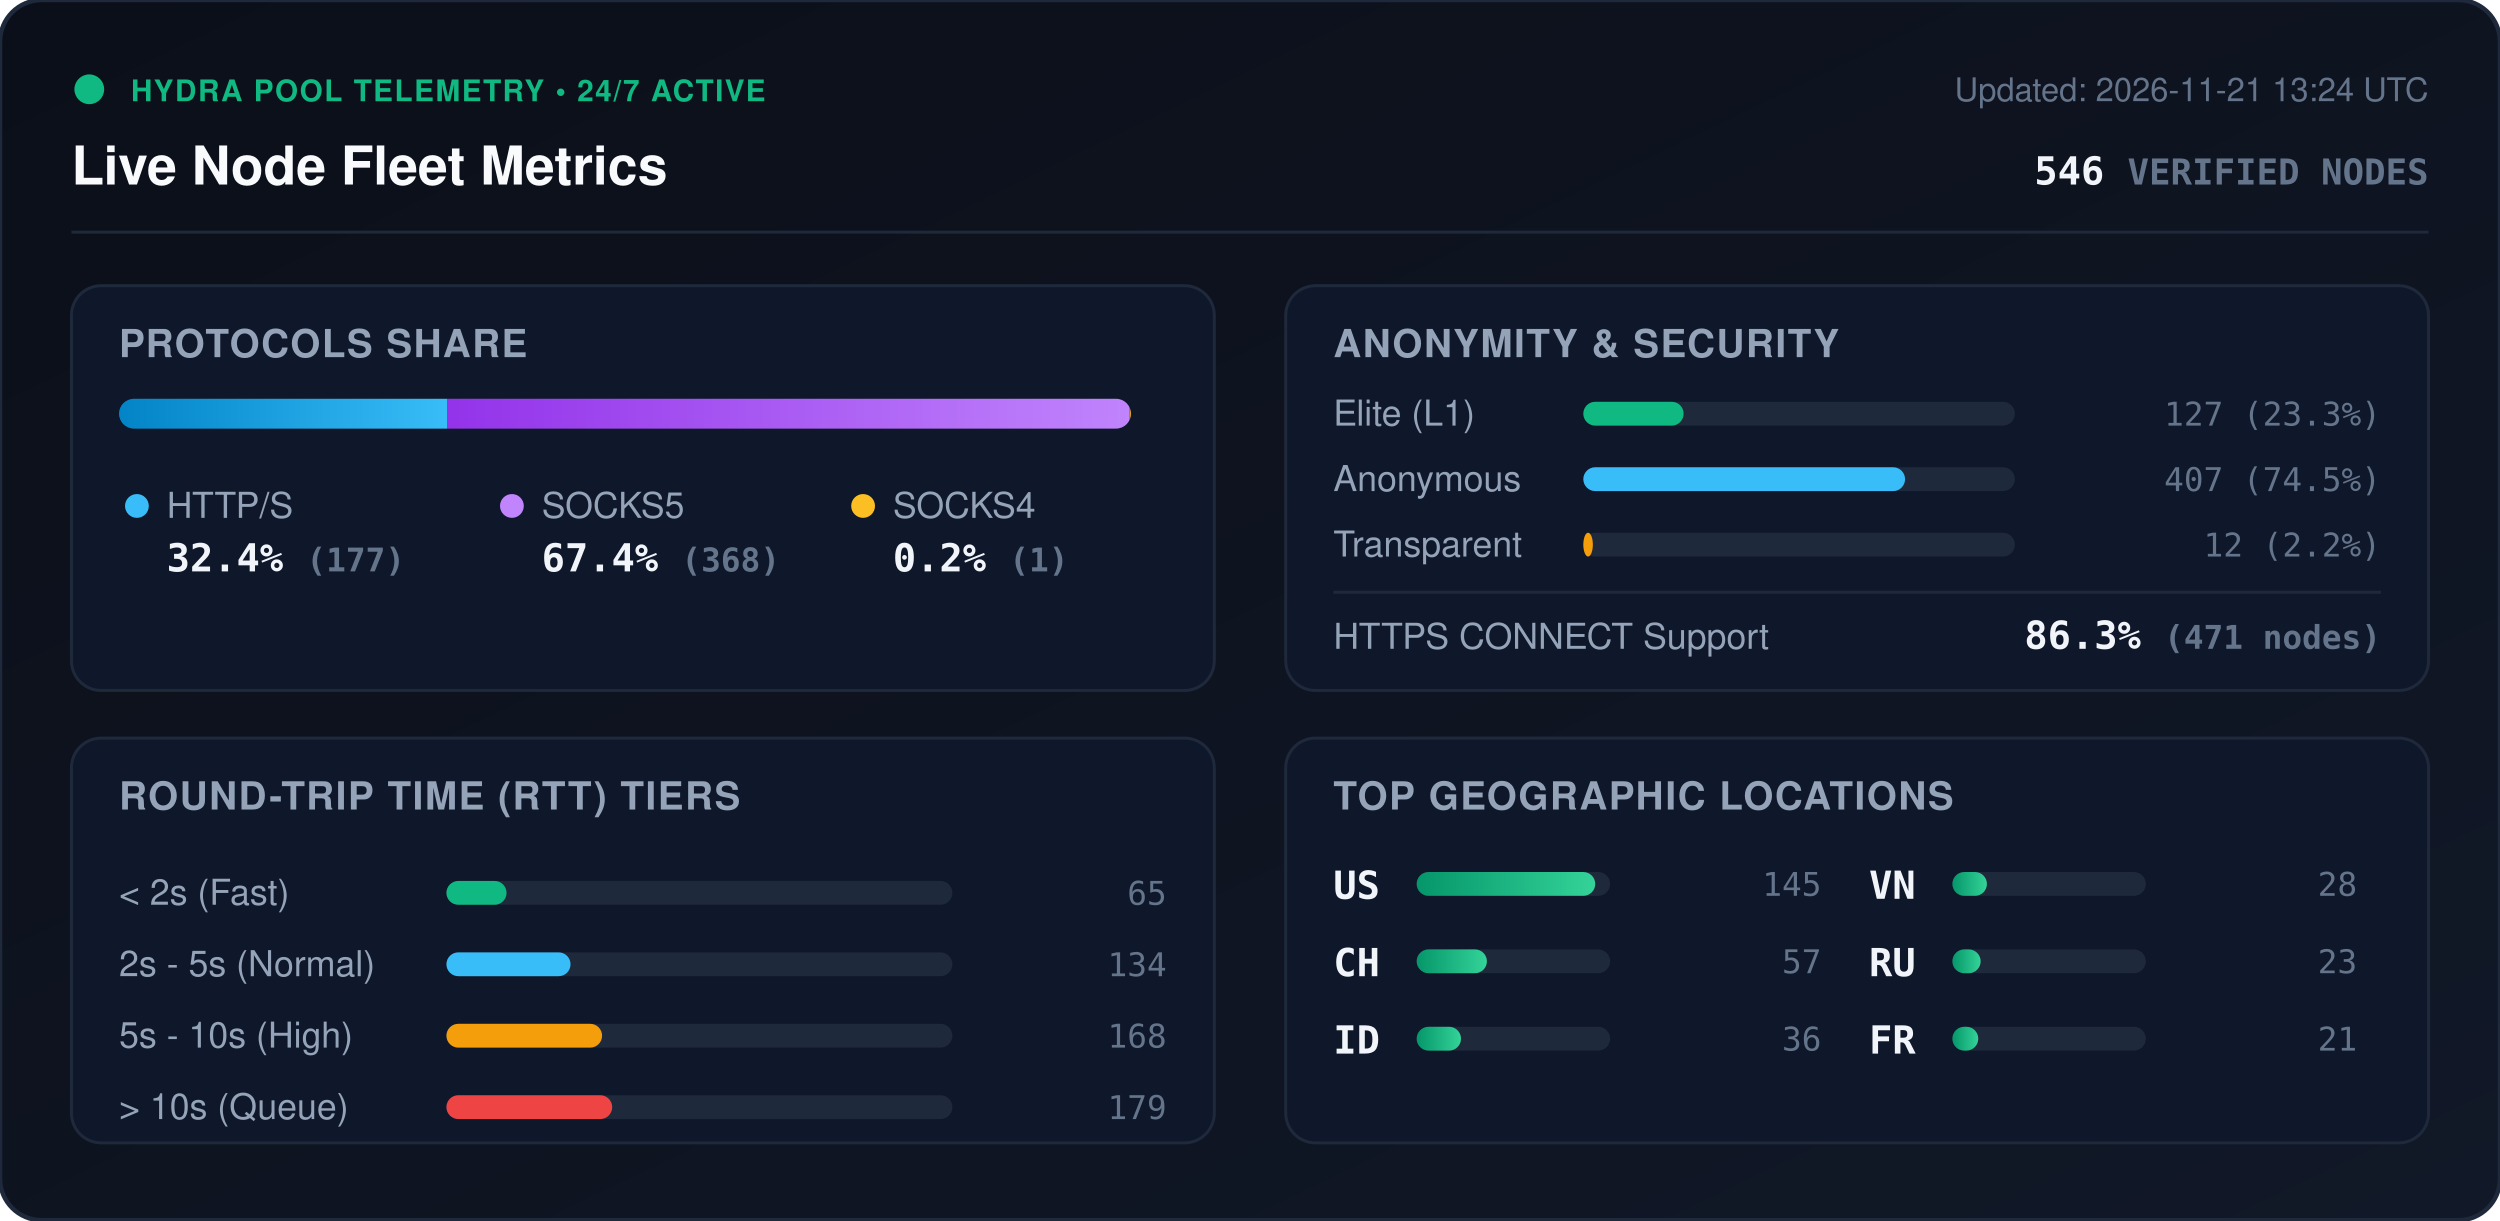
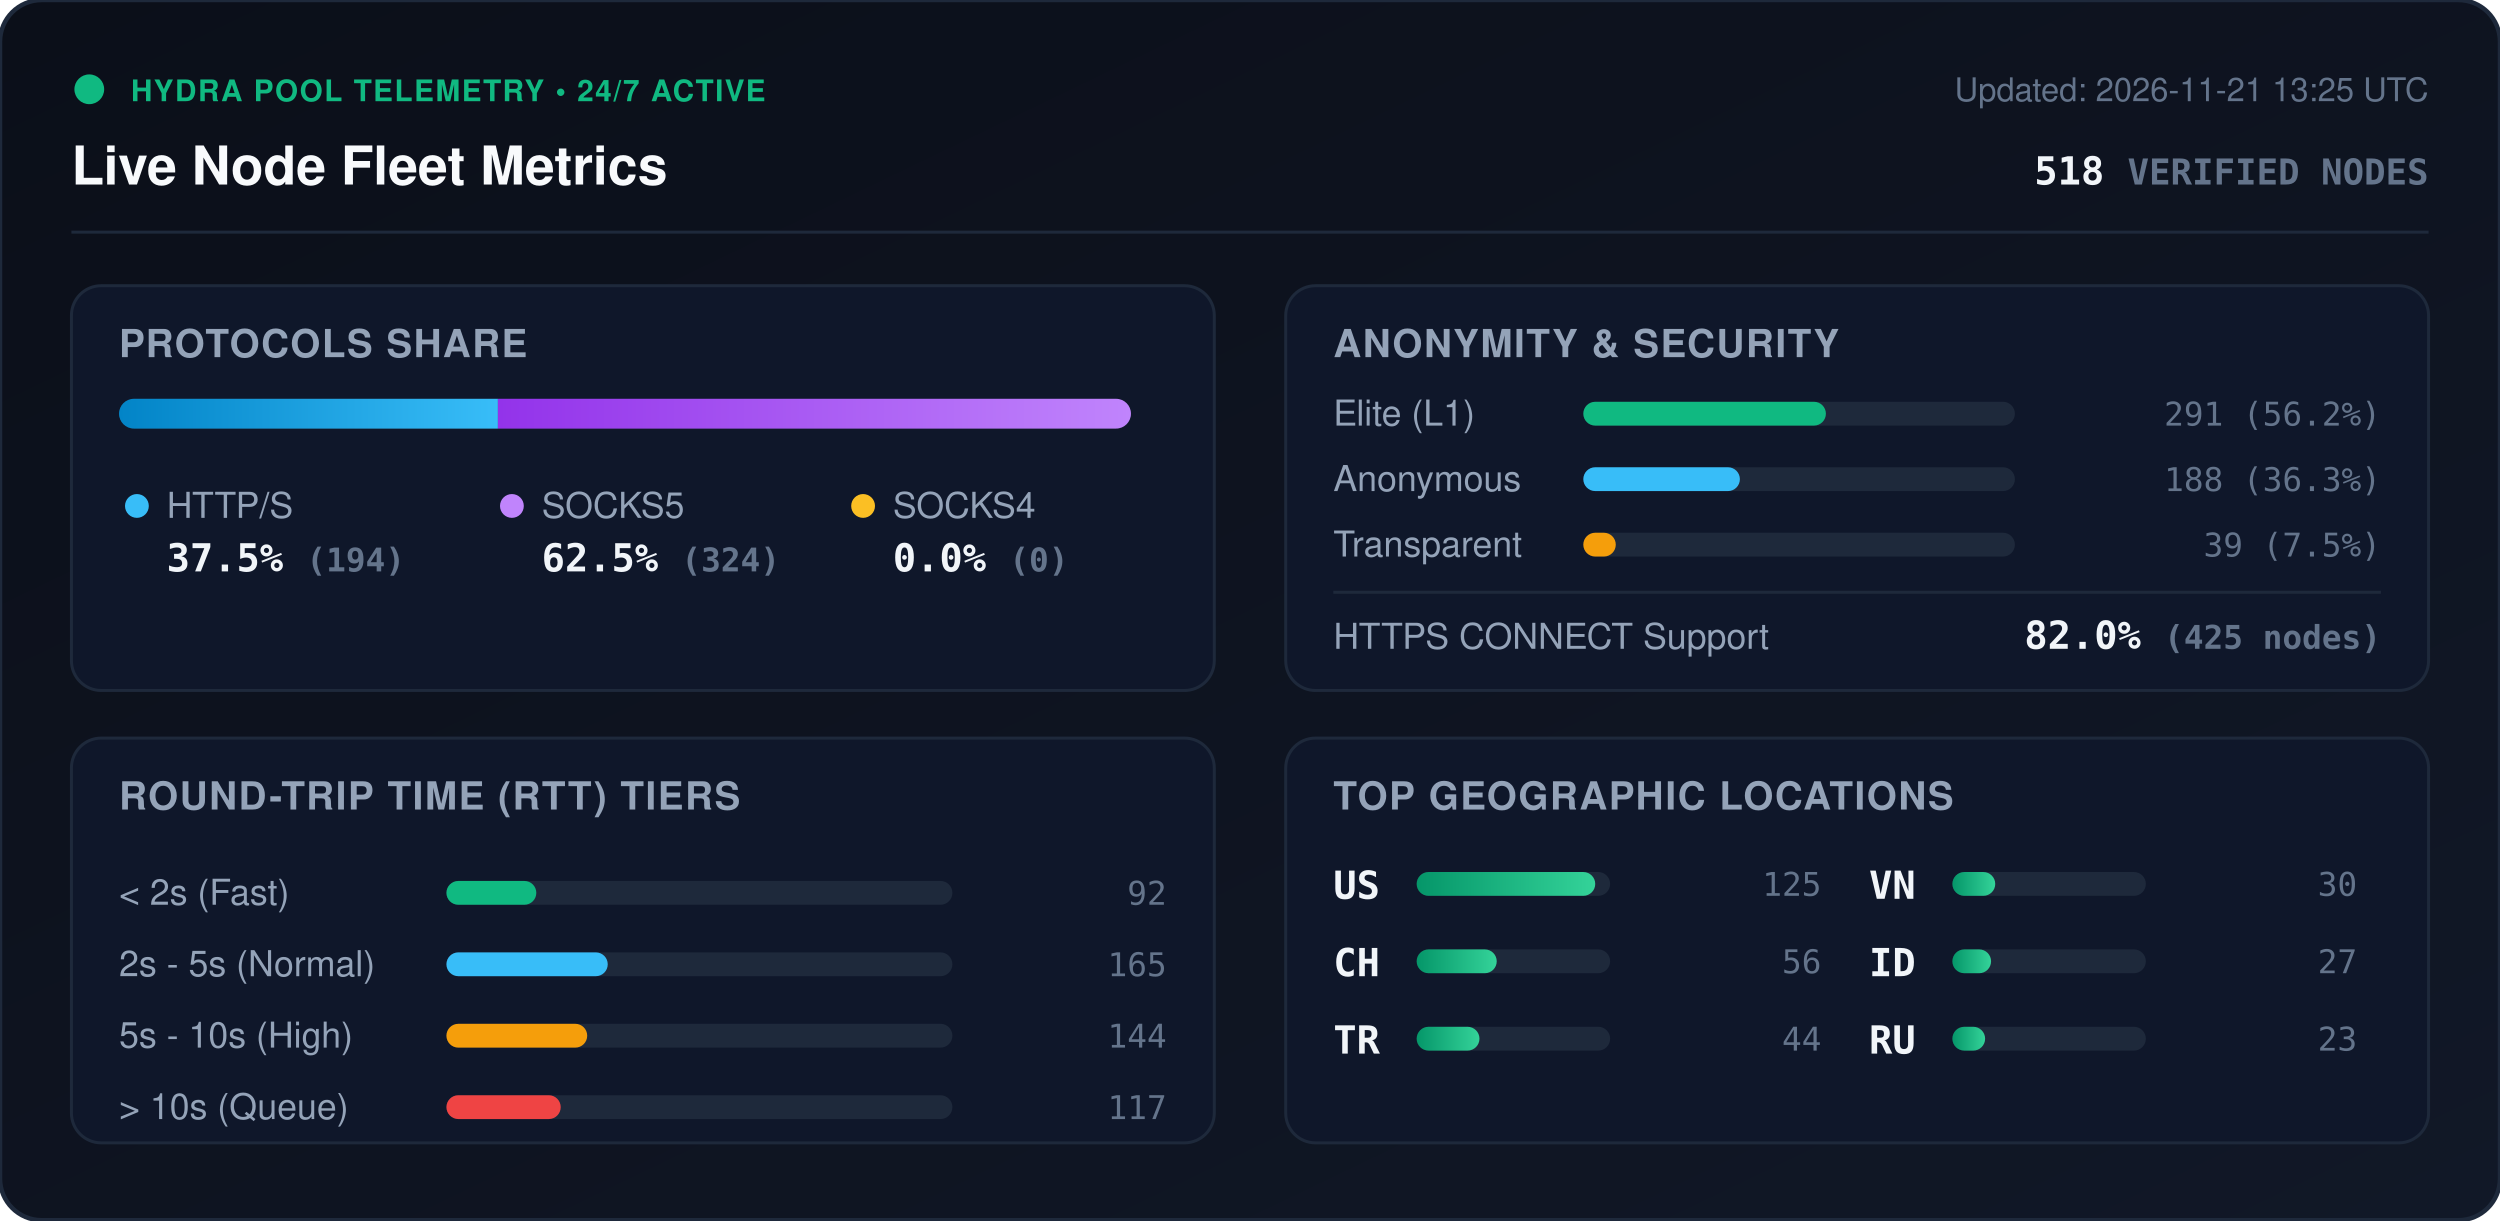
<svg xmlns="http://www.w3.org/2000/svg" viewBox="0 0 840 410" width="840" height="410" style="max-width: 100%; height: auto;">
  <defs>
    <linearGradient id="bg" x1="0%" y1="0%" x2="100%" y2="100%">
      <stop offset="0%" stop-color="#0b0f19" />
      <stop offset="100%" stop-color="#111827" />
    </linearGradient>
    <linearGradient id="bar-http" x1="0%" y1="0%" x2="100%" y2="0%">
      <stop offset="0%" stop-color="#0284c7" />
      <stop offset="100%" stop-color="#38bdf8" />
    </linearGradient>
    <linearGradient id="bar-socks5" x1="0%" y1="0%" x2="100%" y2="0%">
      <stop offset="0%" stop-color="#9333ea" />
      <stop offset="100%" stop-color="#c084fc" />
    </linearGradient>
    <linearGradient id="bar-socks4" x1="0%" y1="0%" x2="100%" y2="0%">
      <stop offset="0%" stop-color="#d97706" />
      <stop offset="100%" stop-color="#fbbf24" />
    </linearGradient>
    <linearGradient id="bar-green" x1="0%" y1="0%" x2="100%" y2="0%">
      <stop offset="0%" stop-color="#059669" />
      <stop offset="100%" stop-color="#34d399" />
    </linearGradient>
    <clipPath id="prog-track-clip">
      <rect width="340.0" height="10" rx="5" />
    </clipPath>
    <style>
      .title { font: 700 18px -apple-system, BlinkMacSystemFont, 'Segoe UI', Helvetica, Arial, sans-serif; fill: #f8fafc; }
      .sub { font: 500 11px -apple-system, BlinkMacSystemFont, 'Segoe UI', Helvetica, Arial, sans-serif; fill: #64748b; }
      .section-hdr { font: 600 13px -apple-system, BlinkMacSystemFont, 'Segoe UI', Helvetica, Arial, sans-serif; fill: #94a3b8; letter-spacing: 0.5px; }
      .metric-val { font: 700 13px -apple-system, BlinkMacSystemFont, 'Segoe UI', Helvetica, Arial, sans-serif; fill: #f1f5f9; }
      .metric-lbl { font: 500 12px -apple-system, BlinkMacSystemFont, 'Segoe UI', Helvetica, Arial, sans-serif; fill: #94a3b8; }
      .badge-txt { font: 700 10px -apple-system, BlinkMacSystemFont, 'Segoe UI', Helvetica, Arial, sans-serif; fill: #10b981; letter-spacing: 0.5px; }
      .mono { font-family: ui-monospace, SFMono-Regular, Menlo, Monaco, Consolas, monospace; }
      .pulse { animation: beacon 2s infinite ease-in-out; }
      @keyframes beacon { 0%, 100% { opacity: 1; } 50% { opacity: 0.35; } }
    </style>
  </defs>
  <rect width="840" height="410" rx="14" fill="url(#bg)" stroke="#1e293b" stroke-width="1.5" />
  <g transform="translate(24, 24)">
    <circle cx="6" cy="6" r="5" fill="#10b981" class="pulse" />
    <text x="20" y="10" class="badge-txt">HYDRA POOL TELEMETRY • 24/7 ACTIVE</text>
    <text x="0" y="38" class="title">Live Node Fleet Metrics</text>
-     <text x="792" y="10" text-anchor="end" class="sub">Updated: 2026-11-21 13:24 UTC</text>
-     <text x="792" y="38" text-anchor="end" class="metric-val mono" fill="#38bdf8">546 <tspan font-size="12" fill="#64748b">VERIFIED NODES</tspan>
+     <text x="792" y="10" text-anchor="end" class="sub">Updated: 2026-11-21 13:25 UTC</text>
+     <text x="792" y="38" text-anchor="end" class="metric-val mono" fill="#38bdf8">518 <tspan font-size="12" fill="#64748b">VERIFIED NODES</tspan>
    </text>
  </g>
  <line x1="24" y1="78" x2="816" y2="78" stroke="#1e293b" stroke-width="1" />
  <g transform="translate(24, 96)">
    <rect width="384" height="136" rx="10" fill="#0f172a" stroke="#1e293b" />
    <text x="16" y="24" class="section-hdr">PROTOCOLS SHARE</text>
    <g transform="translate(16, 38)">
      <rect width="340.0" height="10" rx="5" fill="#1e293b" />
      <g clip-path="url(#prog-track-clip)">
-         <rect x="0" width="110.2" height="10" fill="url(#bar-http)" />
-         <rect x="110.2" width="229.2" height="10" fill="url(#bar-socks5)" />
-         <rect x="339.4" width="0.6" height="10" fill="url(#bar-socks4)" />
+         <rect x="0" width="127.3" height="10" fill="url(#bar-http)" />
+         <rect x="127.3" width="212.7" height="10" fill="url(#bar-socks5)" />
+         <rect x="340.0" width="0.0" height="10" fill="url(#bar-socks4)" />
      </g>
    </g>
    <g transform="translate(16, 68)">
      <circle cx="6" cy="6" r="4" fill="#38bdf8" />
      <text x="16" y="10" class="metric-lbl">HTTP/S</text>
-       <text x="16" y="28" class="metric-val mono">32.4% <tspan font-size="11" fill="#64748b">(177)</tspan>
+       <text x="16" y="28" class="metric-val mono">37.5% <tspan font-size="11" fill="#64748b">(194)</tspan>
      </text>
      <circle cx="132" cy="6" r="4" fill="#c084fc" />
      <text x="142" y="10" class="metric-lbl">SOCKS5</text>
-       <text x="142" y="28" class="metric-val mono">67.4% <tspan font-size="11" fill="#64748b">(368)</tspan>
+       <text x="142" y="28" class="metric-val mono">62.5% <tspan font-size="11" fill="#64748b">(324)</tspan>
      </text>
      <circle cx="250" cy="6" r="4" fill="#fbbf24" />
      <text x="260" y="10" class="metric-lbl">SOCKS4</text>
-       <text x="260" y="28" class="metric-val mono">0.2% <tspan font-size="11" fill="#64748b">(1)</tspan>
+       <text x="260" y="28" class="metric-val mono">0.0% <tspan font-size="11" fill="#64748b">(0)</tspan>
      </text>
    </g>
  </g>
  <g transform="translate(432, 96)">
    <rect width="384" height="136" rx="10" fill="#0f172a" stroke="#1e293b" />
    <text x="16" y="24" class="section-hdr">ANONYMITY &amp; SECURITY</text>
    <text x="16" y="47" class="metric-lbl">Elite (L1)</text>
    <rect x="100" y="39" width="145.0" height="8" rx="4" fill="#1e293b" />
-     <rect x="100" y="39" width="33.7" height="8" rx="4" fill="#10b981" />
-     <text x="368" y="47" text-anchor="end" class="mono sub" fill="#e2e8f0">127 (23.3%)</text>
+     <rect x="100" y="39" width="81.5" height="8" rx="4" fill="#10b981" />
+     <text x="368" y="47" text-anchor="end" class="mono sub" fill="#e2e8f0">291 (56.2%)</text>
    <text x="16" y="69" class="metric-lbl">Anonymous</text>
    <rect x="100" y="61" width="145.0" height="8" rx="4" fill="#1e293b" />
-     <rect x="100" y="61" width="108.1" height="8" rx="4" fill="#38bdf8" />
-     <text x="368" y="69" text-anchor="end" class="mono sub" fill="#e2e8f0">407 (74.5%)</text>
+     <rect x="100" y="61" width="52.6" height="8" rx="4" fill="#38bdf8" />
+     <text x="368" y="69" text-anchor="end" class="mono sub" fill="#e2e8f0">188 (36.3%)</text>
    <text x="16" y="91" class="metric-lbl">Transparent</text>
    <rect x="100" y="83" width="145.0" height="8" rx="4" fill="#1e293b" />
-     <rect x="100" y="83" width="3.2" height="8" rx="4" fill="#f59e0b" />
-     <text x="368" y="91" text-anchor="end" class="mono sub" fill="#e2e8f0">12 (2.2%)</text>
+     <rect x="100" y="83" width="10.9" height="8" rx="4" fill="#f59e0b" />
+     <text x="368" y="91" text-anchor="end" class="mono sub" fill="#e2e8f0">39 (7.5%)</text>
    <line x1="16" y1="103" x2="368" y2="103" stroke="#1e293b" stroke-width="1" />
    <text x="16" y="122" class="metric-lbl">HTTPS CONNECT Support</text>
-     <text x="368" y="122" text-anchor="end" class="metric-val mono" fill="#34d399">86.3% <tspan font-size="11" fill="#64748b">(471 nodes)</tspan>
+     <text x="368" y="122" text-anchor="end" class="metric-val mono" fill="#34d399">82.0% <tspan font-size="11" fill="#64748b">(425 nodes)</tspan>
    </text>
  </g>
  <g transform="translate(24, 248)">
    <rect width="384" height="136" rx="10" fill="#0f172a" stroke="#1e293b" />
    <text x="16" y="24" class="section-hdr">ROUND-TRIP TIME (RTT) TIERS</text>
    <g transform="translate(16, 42)">
      <text x="0" y="14" class="metric-lbl">&lt; 2s (Fast)</text>
      <rect x="110" y="6" width="170" height="8" rx="4" fill="#1e293b" />
-       <rect x="110" y="6" width="20.2" height="8" rx="4" fill="#10b981" />
-       <text x="352" y="14" text-anchor="end" class="mono sub">65</text>
+       <rect x="110" y="6" width="30.2" height="8" rx="4" fill="#10b981" />
+       <text x="352" y="14" text-anchor="end" class="mono sub">92</text>
      <text x="0" y="38" class="metric-lbl">2s - 5s (Normal)</text>
      <rect x="110" y="30" width="170" height="8" rx="4" fill="#1e293b" />
-       <rect x="110" y="30" width="41.7" height="8" rx="4" fill="#38bdf8" />
-       <text x="352" y="38" text-anchor="end" class="mono sub">134</text>
+       <rect x="110" y="30" width="54.2" height="8" rx="4" fill="#38bdf8" />
+       <text x="352" y="38" text-anchor="end" class="mono sub">165</text>
      <text x="0" y="62" class="metric-lbl">5s - 10s (High)</text>
      <rect x="110" y="54" width="170" height="8" rx="4" fill="#1e293b" />
-       <rect x="110" y="54" width="52.3" height="8" rx="4" fill="#f59e0b" />
-       <text x="352" y="62" text-anchor="end" class="mono sub">168</text>
+       <rect x="110" y="54" width="47.3" height="8" rx="4" fill="#f59e0b" />
+       <text x="352" y="62" text-anchor="end" class="mono sub">144</text>
      <text x="0" y="86" class="metric-lbl">&gt; 10s (Queue)</text>
      <rect x="110" y="78" width="170" height="8" rx="4" fill="#1e293b" />
-       <rect x="110" y="78" width="55.7" height="8" rx="4" fill="#ef4444" />
-       <text x="352" y="86" text-anchor="end" class="mono sub">179</text>
+       <rect x="110" y="78" width="38.4" height="8" rx="4" fill="#ef4444" />
+       <text x="352" y="86" text-anchor="end" class="mono sub">117</text>
    </g>
  </g>
  <g transform="translate(432, 248)">
    <rect width="384" height="136" rx="10" fill="#0f172a" stroke="#1e293b" />
    <text x="16" y="24" class="section-hdr">TOP GEOGRAPHIC LOCATIONS</text>
    <g transform="translate(16, 42)">
      <g transform="translate(0, 0)">
        <text x="0" y="12" class="mono metric-val" font-size="12">US</text>
        <rect x="28" y="3" width="65" height="8" rx="4" fill="#1e293b" />
        <rect x="28" y="3" width="60.0" height="8" rx="4" fill="url(#bar-green)" />
-         <text x="164" y="11" text-anchor="end" class="mono sub">145</text>
+         <text x="164" y="11" text-anchor="end" class="mono sub">125</text>
      </g>
      <g transform="translate(0, 26)">
        <text x="0" y="12" class="mono metric-val" font-size="12">CH</text>
        <rect x="28" y="3" width="65" height="8" rx="4" fill="#1e293b" />
-         <rect x="28" y="3" width="23.6" height="8" rx="4" fill="url(#bar-green)" />
-         <text x="164" y="11" text-anchor="end" class="mono sub">57</text>
+         <rect x="28" y="3" width="26.9" height="8" rx="4" fill="url(#bar-green)" />
+         <text x="164" y="11" text-anchor="end" class="mono sub">56</text>
      </g>
      <g transform="translate(0, 52)">
-         <text x="0" y="12" class="mono metric-val" font-size="12">ID</text>
+         <text x="0" y="12" class="mono metric-val" font-size="12">TR</text>
        <rect x="28" y="3" width="65" height="8" rx="4" fill="#1e293b" />
-         <rect x="28" y="3" width="14.9" height="8" rx="4" fill="url(#bar-green)" />
-         <text x="164" y="11" text-anchor="end" class="mono sub">36</text>
+         <rect x="28" y="3" width="21.1" height="8" rx="4" fill="url(#bar-green)" />
+         <text x="164" y="11" text-anchor="end" class="mono sub">44</text>
      </g>
      <g transform="translate(180, 0)">
        <text x="0" y="12" class="mono metric-val" font-size="12">VN</text>
        <rect x="28" y="3" width="65" height="8" rx="4" fill="#1e293b" />
-         <rect x="28" y="3" width="11.6" height="8" rx="4" fill="url(#bar-green)" />
-         <text x="164" y="11" text-anchor="end" class="mono sub">28</text>
+         <rect x="28" y="3" width="14.4" height="8" rx="4" fill="url(#bar-green)" />
+         <text x="164" y="11" text-anchor="end" class="mono sub">30</text>
      </g>
      <g transform="translate(180, 26)">
+         <text x="0" y="12" class="mono metric-val" font-size="12">ID</text>
+         <rect x="28" y="3" width="65" height="8" rx="4" fill="#1e293b" />
+         <rect x="28" y="3" width="13.0" height="8" rx="4" fill="url(#bar-green)" />
+         <text x="164" y="11" text-anchor="end" class="mono sub">27</text>
+       </g>
+       <g transform="translate(180, 52)">
        <text x="0" y="12" class="mono metric-val" font-size="12">RU</text>
        <rect x="28" y="3" width="65" height="8" rx="4" fill="#1e293b" />
-         <rect x="28" y="3" width="9.5" height="8" rx="4" fill="url(#bar-green)" />
+         <rect x="28" y="3" width="11.0" height="8" rx="4" fill="url(#bar-green)" />
        <text x="164" y="11" text-anchor="end" class="mono sub">23</text>
-       </g>
-       <g transform="translate(180, 52)">
-         <text x="0" y="12" class="mono metric-val" font-size="12">FR</text>
-         <rect x="28" y="3" width="65" height="8" rx="4" fill="#1e293b" />
-         <rect x="28" y="3" width="8.7" height="8" rx="4" fill="url(#bar-green)" />
-         <text x="164" y="11" text-anchor="end" class="mono sub">21</text>
      </g>
    </g>
  </g>
</svg>
